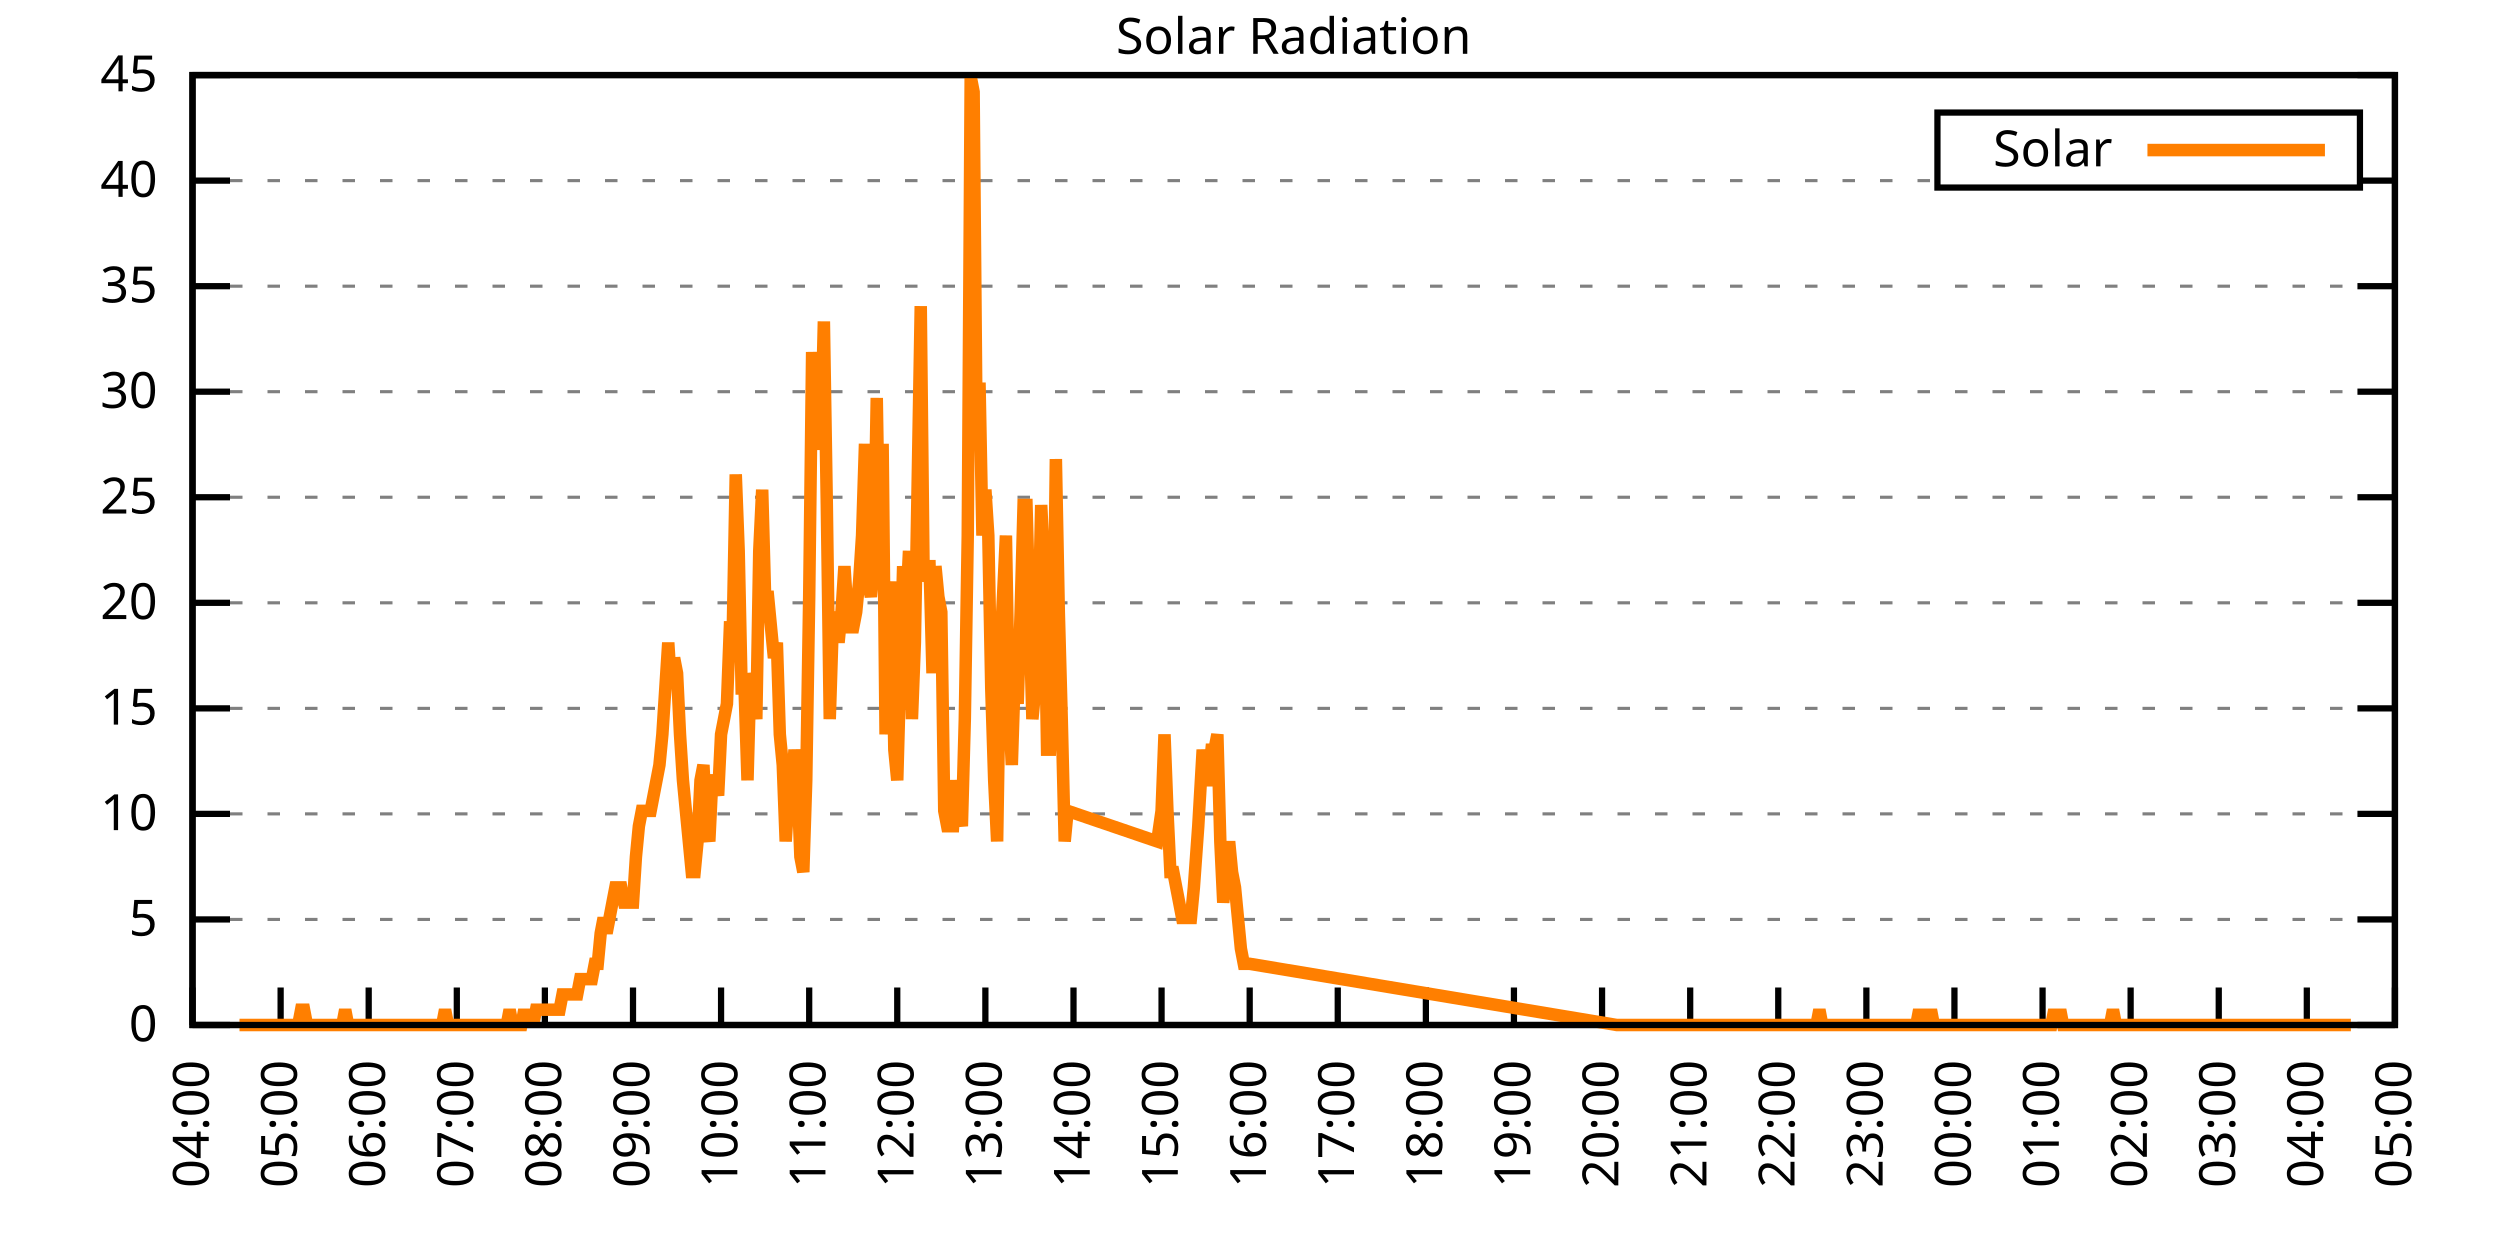
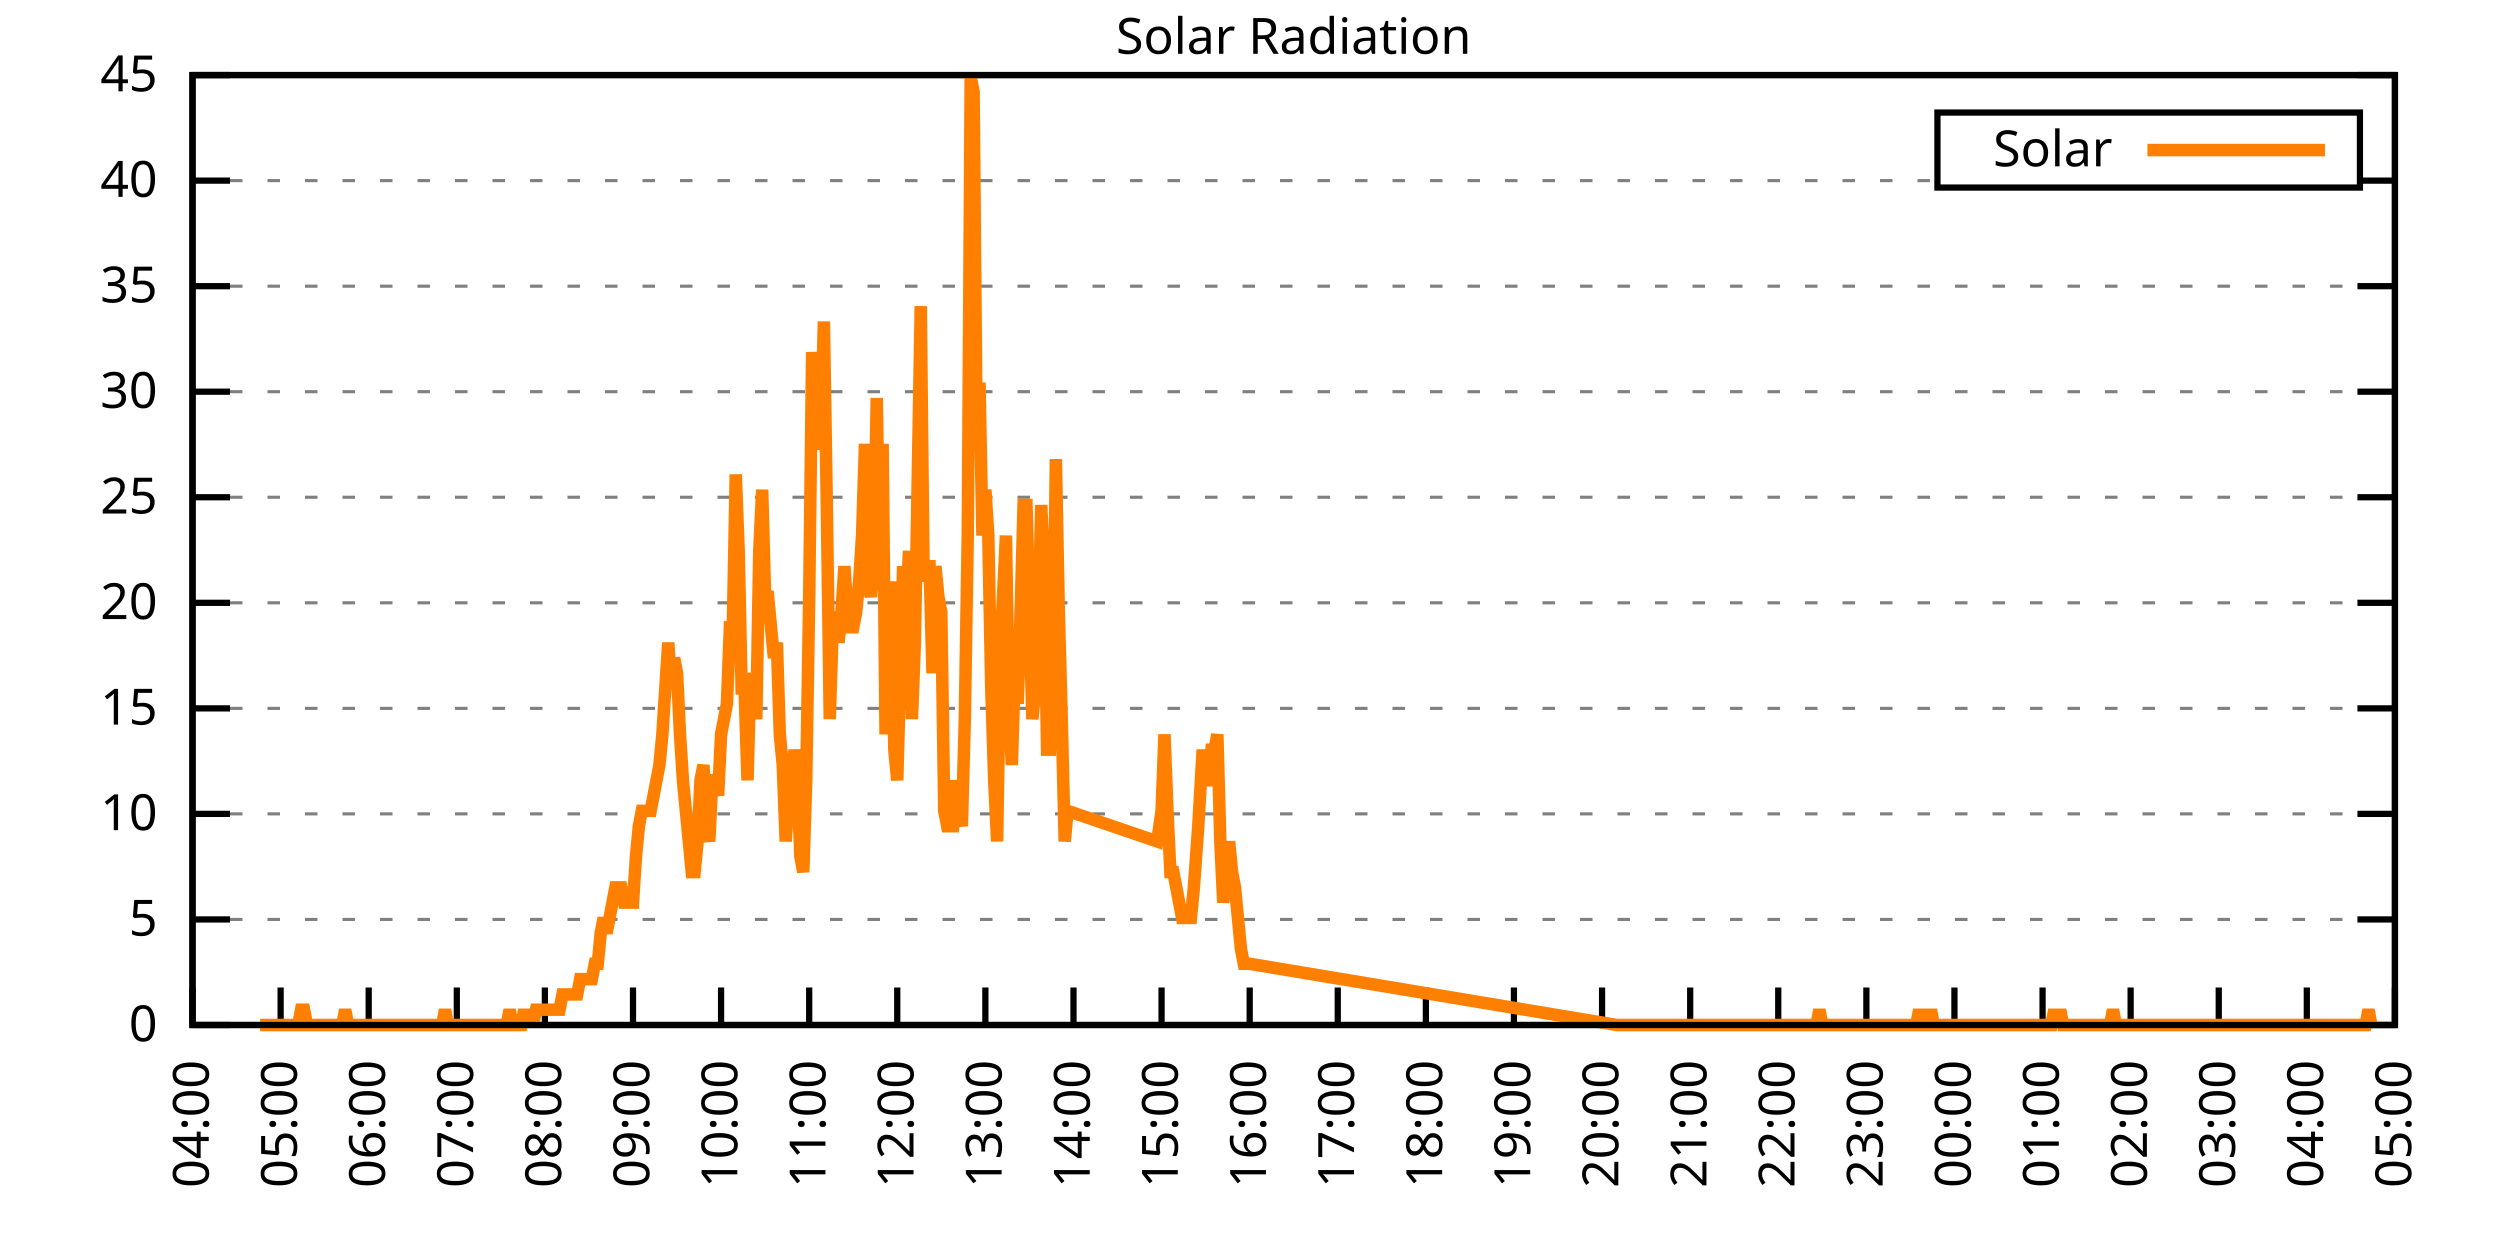
<svg xmlns="http://www.w3.org/2000/svg" xmlns:xlink="http://www.w3.org/1999/xlink" width="400" height="200" viewBox="0 0 400 200">
  <g id="gnuplot_canvas">
    <rect x="0" y="0" width="400" height="200" fill="none" />
    <defs>
      <circle id="gpDot" r="0.5" stroke-width="0.5" stroke="currentColor" />
      <path id="gpPt0" stroke-width="0.333" stroke="currentColor" d="M-1,0 h2 M0,-1 v2" />
      <path id="gpPt1" stroke-width="0.333" stroke="currentColor" d="M-1,-1 L1,1 M1,-1 L-1,1" />
      <path id="gpPt2" stroke-width="0.333" stroke="currentColor" d="M-1,0 L1,0 M0,-1 L0,1 M-1,-1 L1,1 M-1,1 L1,-1" />
      <rect id="gpPt3" stroke-width="0.333" stroke="currentColor" x="-1" y="-1" width="2" height="2" />
      <rect id="gpPt4" stroke-width="0.333" stroke="currentColor" fill="currentColor" x="-1" y="-1" width="2" height="2" />
      <circle id="gpPt5" stroke-width="0.333" stroke="currentColor" cx="0" cy="0" r="1" />
      <use xlink:href="#gpPt5" id="gpPt6" fill="currentColor" stroke="none" />
      <path id="gpPt7" stroke-width="0.333" stroke="currentColor" d="M0,-1.33 L-1.33,0.67 L1.33,0.67 z" />
      <use xlink:href="#gpPt7" id="gpPt8" fill="currentColor" stroke="none" />
      <use xlink:href="#gpPt7" id="gpPt9" stroke="currentColor" transform="rotate(180)" />
      <use xlink:href="#gpPt9" id="gpPt10" fill="currentColor" stroke="none" />
      <use xlink:href="#gpPt3" id="gpPt11" stroke="currentColor" transform="rotate(45)" />
      <use xlink:href="#gpPt11" id="gpPt12" fill="currentColor" stroke="none" />
      <path id="gpPt13" stroke-width="0.333" stroke="currentColor" d="M0,1.330 L1.265,0.411 L0.782,-1.067 L-0.782,-1.076 L-1.265,0.411 z" />
      <use xlink:href="#gpPt13" id="gpPt14" fill="currentColor" stroke="none" />
      <filter id="textbox" filterUnits="objectBoundingBox" x="0" y="0" height="1" width="1">
        <feFlood flood-color="white" flood-opacity="1" result="bgnd" />
        <feComposite in="SourceGraphic" in2="bgnd" operator="atop" />
      </filter>
      <filter id="greybox" filterUnits="objectBoundingBox" x="0" y="0" height="1" width="1">
        <feFlood flood-color="lightgrey" flood-opacity="1" result="grey" />
        <feComposite in="SourceGraphic" in2="grey" operator="atop" />
      </filter>
    </defs>
    <g fill="none" color="white" stroke="currentColor" stroke-width="1.00" stroke-linecap="butt" stroke-linejoin="miter">
</g>
    <g fill="none" color="black" stroke="currentColor" stroke-width="1.00" stroke-linecap="butt" stroke-linejoin="miter">
      <g stroke="none" shape-rendering="crispEdges">
        <polygon fill="rgb(255, 255, 255)" points="30.80,164.00 383.18,164.00 383.18,12.02 30.80,12.02 " />
      </g>
    </g>
    <g fill="none" color="black" stroke="currentColor" stroke-width="1.00" stroke-linecap="butt" stroke-linejoin="miter">
</g>
    <g fill="none" color="black" stroke="black" stroke-width="0.50" stroke-linecap="butt" stroke-linejoin="miter">
</g>
    <g fill="none" color="gray" stroke="currentColor" stroke-width="0.50" stroke-linecap="butt" stroke-linejoin="miter">
      <path stroke="gray" stroke-dasharray="2,4" class="gridline" d="M30.80,164.00 L383.19,164.00  " />
    </g>
    <g fill="none" color="gray" stroke="gray" stroke-width="1.00" stroke-linecap="butt" stroke-linejoin="miter">
</g>
    <g fill="none" color="black" stroke="currentColor" stroke-width="1.00" stroke-linecap="butt" stroke-linejoin="miter">
      <path stroke="black" d="M30.80,164.00 L36.80,164.00 M383.19,164.00 L377.19,164.00  " />
      <g transform="translate(25.20,166.60)" stroke="none" fill="black" font-family="Sans" font-size="8.00" text-anchor="end">
        <text>
          <tspan font-family="Sans"> 0</tspan>
        </text>
      </g>
    </g>
    <g fill="none" color="black" stroke="currentColor" stroke-width="1.00" stroke-linecap="butt" stroke-linejoin="miter">
</g>
    <g fill="none" color="black" stroke="black" stroke-width="0.50" stroke-linecap="butt" stroke-linejoin="miter">
</g>
    <g fill="none" color="gray" stroke="currentColor" stroke-width="0.50" stroke-linecap="butt" stroke-linejoin="miter">
      <path stroke="gray" stroke-dasharray="2,4" class="gridline" d="M30.80,147.11 L383.19,147.11  " />
    </g>
    <g fill="none" color="gray" stroke="gray" stroke-width="1.00" stroke-linecap="butt" stroke-linejoin="miter">
</g>
    <g fill="none" color="black" stroke="currentColor" stroke-width="1.00" stroke-linecap="butt" stroke-linejoin="miter">
      <path stroke="black" d="M30.80,147.11 L36.80,147.11 M383.19,147.11 L377.19,147.11  " />
      <g transform="translate(25.20,149.71)" stroke="none" fill="black" font-family="Sans" font-size="8.00" text-anchor="end">
        <text>
          <tspan font-family="Sans"> 5</tspan>
        </text>
      </g>
    </g>
    <g fill="none" color="black" stroke="currentColor" stroke-width="1.00" stroke-linecap="butt" stroke-linejoin="miter">
</g>
    <g fill="none" color="black" stroke="black" stroke-width="0.50" stroke-linecap="butt" stroke-linejoin="miter">
</g>
    <g fill="none" color="gray" stroke="currentColor" stroke-width="0.50" stroke-linecap="butt" stroke-linejoin="miter">
      <path stroke="gray" stroke-dasharray="2,4" class="gridline" d="M30.80,130.22 L383.19,130.22  " />
    </g>
    <g fill="none" color="gray" stroke="gray" stroke-width="1.00" stroke-linecap="butt" stroke-linejoin="miter">
</g>
    <g fill="none" color="black" stroke="currentColor" stroke-width="1.00" stroke-linecap="butt" stroke-linejoin="miter">
      <path stroke="black" d="M30.80,130.22 L36.80,130.22 M383.19,130.22 L377.19,130.22  " />
      <g transform="translate(25.20,132.82)" stroke="none" fill="black" font-family="Sans" font-size="8.00" text-anchor="end">
        <text>
          <tspan font-family="Sans"> 10</tspan>
        </text>
      </g>
    </g>
    <g fill="none" color="black" stroke="currentColor" stroke-width="1.00" stroke-linecap="butt" stroke-linejoin="miter">
</g>
    <g fill="none" color="black" stroke="black" stroke-width="0.50" stroke-linecap="butt" stroke-linejoin="miter">
</g>
    <g fill="none" color="gray" stroke="currentColor" stroke-width="0.50" stroke-linecap="butt" stroke-linejoin="miter">
      <path stroke="gray" stroke-dasharray="2,4" class="gridline" d="M30.80,113.34 L383.19,113.34  " />
    </g>
    <g fill="none" color="gray" stroke="gray" stroke-width="1.00" stroke-linecap="butt" stroke-linejoin="miter">
</g>
    <g fill="none" color="black" stroke="currentColor" stroke-width="1.00" stroke-linecap="butt" stroke-linejoin="miter">
      <path stroke="black" d="M30.80,113.34 L36.80,113.34 M383.19,113.34 L377.19,113.34  " />
      <g transform="translate(25.20,115.94)" stroke="none" fill="black" font-family="Sans" font-size="8.00" text-anchor="end">
        <text>
          <tspan font-family="Sans"> 15</tspan>
        </text>
      </g>
    </g>
    <g fill="none" color="black" stroke="currentColor" stroke-width="1.00" stroke-linecap="butt" stroke-linejoin="miter">
</g>
    <g fill="none" color="black" stroke="black" stroke-width="0.50" stroke-linecap="butt" stroke-linejoin="miter">
</g>
    <g fill="none" color="gray" stroke="currentColor" stroke-width="0.50" stroke-linecap="butt" stroke-linejoin="miter">
      <path stroke="gray" stroke-dasharray="2,4" class="gridline" d="M30.80,96.45 L383.19,96.45  " />
    </g>
    <g fill="none" color="gray" stroke="gray" stroke-width="1.00" stroke-linecap="butt" stroke-linejoin="miter">
</g>
    <g fill="none" color="black" stroke="currentColor" stroke-width="1.00" stroke-linecap="butt" stroke-linejoin="miter">
      <path stroke="black" d="M30.80,96.45 L36.80,96.45 M383.19,96.45 L377.19,96.45  " />
      <g transform="translate(25.20,99.05)" stroke="none" fill="black" font-family="Sans" font-size="8.00" text-anchor="end">
        <text>
          <tspan font-family="Sans"> 20</tspan>
        </text>
      </g>
    </g>
    <g fill="none" color="black" stroke="currentColor" stroke-width="1.00" stroke-linecap="butt" stroke-linejoin="miter">
</g>
    <g fill="none" color="black" stroke="black" stroke-width="0.50" stroke-linecap="butt" stroke-linejoin="miter">
</g>
    <g fill="none" color="gray" stroke="currentColor" stroke-width="0.50" stroke-linecap="butt" stroke-linejoin="miter">
      <path stroke="gray" stroke-dasharray="2,4" class="gridline" d="M30.80,79.56 L383.19,79.56  " />
    </g>
    <g fill="none" color="gray" stroke="gray" stroke-width="1.00" stroke-linecap="butt" stroke-linejoin="miter">
</g>
    <g fill="none" color="black" stroke="currentColor" stroke-width="1.00" stroke-linecap="butt" stroke-linejoin="miter">
      <path stroke="black" d="M30.80,79.56 L36.80,79.56 M383.19,79.56 L377.19,79.56  " />
      <g transform="translate(25.20,82.16)" stroke="none" fill="black" font-family="Sans" font-size="8.00" text-anchor="end">
        <text>
          <tspan font-family="Sans"> 25</tspan>
        </text>
      </g>
    </g>
    <g fill="none" color="black" stroke="currentColor" stroke-width="1.00" stroke-linecap="butt" stroke-linejoin="miter">
</g>
    <g fill="none" color="black" stroke="black" stroke-width="0.50" stroke-linecap="butt" stroke-linejoin="miter">
</g>
    <g fill="none" color="gray" stroke="currentColor" stroke-width="0.50" stroke-linecap="butt" stroke-linejoin="miter">
      <path stroke="gray" stroke-dasharray="2,4" class="gridline" d="M30.80,62.67 L383.19,62.67  " />
    </g>
    <g fill="none" color="gray" stroke="gray" stroke-width="1.00" stroke-linecap="butt" stroke-linejoin="miter">
</g>
    <g fill="none" color="black" stroke="currentColor" stroke-width="1.00" stroke-linecap="butt" stroke-linejoin="miter">
      <path stroke="black" d="M30.80,62.67 L36.80,62.67 M383.19,62.67 L377.19,62.67  " />
      <g transform="translate(25.20,65.27)" stroke="none" fill="black" font-family="Sans" font-size="8.00" text-anchor="end">
        <text>
          <tspan font-family="Sans"> 30</tspan>
        </text>
      </g>
    </g>
    <g fill="none" color="black" stroke="currentColor" stroke-width="1.00" stroke-linecap="butt" stroke-linejoin="miter">
</g>
    <g fill="none" color="black" stroke="black" stroke-width="0.50" stroke-linecap="butt" stroke-linejoin="miter">
</g>
    <g fill="none" color="gray" stroke="currentColor" stroke-width="0.50" stroke-linecap="butt" stroke-linejoin="miter">
      <path stroke="gray" stroke-dasharray="2,4" class="gridline" d="M30.80,45.79 L383.19,45.79  " />
    </g>
    <g fill="none" color="gray" stroke="gray" stroke-width="1.00" stroke-linecap="butt" stroke-linejoin="miter">
</g>
    <g fill="none" color="black" stroke="currentColor" stroke-width="1.00" stroke-linecap="butt" stroke-linejoin="miter">
      <path stroke="black" d="M30.80,45.79 L36.80,45.79 M383.19,45.79 L377.19,45.79  " />
      <g transform="translate(25.20,48.39)" stroke="none" fill="black" font-family="Sans" font-size="8.00" text-anchor="end">
        <text>
          <tspan font-family="Sans"> 35</tspan>
        </text>
      </g>
    </g>
    <g fill="none" color="black" stroke="currentColor" stroke-width="1.00" stroke-linecap="butt" stroke-linejoin="miter">
</g>
    <g fill="none" color="black" stroke="black" stroke-width="0.50" stroke-linecap="butt" stroke-linejoin="miter">
</g>
    <g fill="none" color="gray" stroke="currentColor" stroke-width="0.50" stroke-linecap="butt" stroke-linejoin="miter">
      <path stroke="gray" stroke-dasharray="2,4" class="gridline" d="M30.80,28.90 L309.99,28.90 M377.59,28.90 L383.19,28.90  " />
    </g>
    <g fill="none" color="gray" stroke="gray" stroke-width="1.00" stroke-linecap="butt" stroke-linejoin="miter">
</g>
    <g fill="none" color="black" stroke="currentColor" stroke-width="1.00" stroke-linecap="butt" stroke-linejoin="miter">
      <path stroke="black" d="M30.80,28.90 L36.80,28.90 M383.19,28.90 L377.19,28.90  " />
      <g transform="translate(25.20,31.50)" stroke="none" fill="black" font-family="Sans" font-size="8.00" text-anchor="end">
        <text>
          <tspan font-family="Sans"> 40</tspan>
        </text>
      </g>
    </g>
    <g fill="none" color="black" stroke="currentColor" stroke-width="1.00" stroke-linecap="butt" stroke-linejoin="miter">
</g>
    <g fill="none" color="black" stroke="black" stroke-width="0.50" stroke-linecap="butt" stroke-linejoin="miter">
</g>
    <g fill="none" color="gray" stroke="currentColor" stroke-width="0.50" stroke-linecap="butt" stroke-linejoin="miter">
      <path stroke="gray" stroke-dasharray="2,4" class="gridline" d="M30.80,12.01 L383.19,12.01  " />
    </g>
    <g fill="none" color="gray" stroke="gray" stroke-width="1.00" stroke-linecap="butt" stroke-linejoin="miter">
</g>
    <g fill="none" color="black" stroke="currentColor" stroke-width="1.00" stroke-linecap="butt" stroke-linejoin="miter">
      <path stroke="black" d="M30.80,12.01 L36.80,12.01 M383.19,12.01 L377.19,12.01  " />
      <g transform="translate(25.20,14.61)" stroke="none" fill="black" font-family="Sans" font-size="8.00" text-anchor="end">
        <text>
          <tspan font-family="Sans"> 45</tspan>
        </text>
      </g>
    </g>
    <g fill="none" color="black" stroke="currentColor" stroke-width="1.00" stroke-linecap="butt" stroke-linejoin="miter">
      <path stroke="black" d="M30.80,164.00 L30.80,158.00  " />
      <g transform="translate(33.40,169.60) rotate(270.00)" stroke="none" fill="black" font-family="Sans" font-size="8.00" text-anchor="end">
        <text>
          <tspan font-family="Sans">04:00</tspan>
        </text>
      </g>
    </g>
    <g fill="none" color="black" stroke="currentColor" stroke-width="1.00" stroke-linecap="butt" stroke-linejoin="miter">
      <path stroke="black" d="M44.90,164.00 L44.90,158.00  " />
      <g transform="translate(47.50,169.60) rotate(270.00)" stroke="none" fill="black" font-family="Sans" font-size="8.00" text-anchor="end">
        <text>
          <tspan font-family="Sans">05:00</tspan>
        </text>
      </g>
    </g>
    <g fill="none" color="black" stroke="currentColor" stroke-width="1.00" stroke-linecap="butt" stroke-linejoin="miter">
      <path stroke="black" d="M58.99,164.00 L58.99,158.00  " />
      <g transform="translate(61.59,169.60) rotate(270.00)" stroke="none" fill="black" font-family="Sans" font-size="8.00" text-anchor="end">
        <text>
          <tspan font-family="Sans">06:00</tspan>
        </text>
      </g>
    </g>
    <g fill="none" color="black" stroke="currentColor" stroke-width="1.00" stroke-linecap="butt" stroke-linejoin="miter">
      <path stroke="black" d="M73.09,164.00 L73.09,158.00  " />
      <g transform="translate(75.69,169.60) rotate(270.00)" stroke="none" fill="black" font-family="Sans" font-size="8.00" text-anchor="end">
        <text>
          <tspan font-family="Sans">07:00</tspan>
        </text>
      </g>
    </g>
    <g fill="none" color="black" stroke="currentColor" stroke-width="1.00" stroke-linecap="butt" stroke-linejoin="miter">
      <path stroke="black" d="M87.18,164.00 L87.18,158.00  " />
      <g transform="translate(89.78,169.60) rotate(270.00)" stroke="none" fill="black" font-family="Sans" font-size="8.00" text-anchor="end">
        <text>
          <tspan font-family="Sans">08:00</tspan>
        </text>
      </g>
    </g>
    <g fill="none" color="black" stroke="currentColor" stroke-width="1.00" stroke-linecap="butt" stroke-linejoin="miter">
      <path stroke="black" d="M101.28,164.00 L101.28,158.00  " />
      <g transform="translate(103.88,169.60) rotate(270.00)" stroke="none" fill="black" font-family="Sans" font-size="8.00" text-anchor="end">
        <text>
          <tspan font-family="Sans">09:00</tspan>
        </text>
      </g>
    </g>
    <g fill="none" color="black" stroke="currentColor" stroke-width="1.00" stroke-linecap="butt" stroke-linejoin="miter">
      <path stroke="black" d="M115.37,164.00 L115.37,158.00  " />
      <g transform="translate(117.97,169.60) rotate(270.00)" stroke="none" fill="black" font-family="Sans" font-size="8.00" text-anchor="end">
        <text>
          <tspan font-family="Sans">10:00</tspan>
        </text>
      </g>
    </g>
    <g fill="none" color="black" stroke="currentColor" stroke-width="1.00" stroke-linecap="butt" stroke-linejoin="miter">
      <path stroke="black" d="M129.47,164.00 L129.47,158.00  " />
      <g transform="translate(132.07,169.60) rotate(270.00)" stroke="none" fill="black" font-family="Sans" font-size="8.00" text-anchor="end">
        <text>
          <tspan font-family="Sans">11:00</tspan>
        </text>
      </g>
    </g>
    <g fill="none" color="black" stroke="currentColor" stroke-width="1.00" stroke-linecap="butt" stroke-linejoin="miter">
      <path stroke="black" d="M143.56,164.00 L143.56,158.00  " />
      <g transform="translate(146.16,169.60) rotate(270.00)" stroke="none" fill="black" font-family="Sans" font-size="8.00" text-anchor="end">
        <text>
          <tspan font-family="Sans">12:00</tspan>
        </text>
      </g>
    </g>
    <g fill="none" color="black" stroke="currentColor" stroke-width="1.00" stroke-linecap="butt" stroke-linejoin="miter">
      <path stroke="black" d="M157.66,164.00 L157.66,158.00  " />
      <g transform="translate(160.26,169.60) rotate(270.00)" stroke="none" fill="black" font-family="Sans" font-size="8.00" text-anchor="end">
        <text>
          <tspan font-family="Sans">13:00</tspan>
        </text>
      </g>
    </g>
    <g fill="none" color="black" stroke="currentColor" stroke-width="1.00" stroke-linecap="butt" stroke-linejoin="miter">
      <path stroke="black" d="M171.76,164.00 L171.76,158.00  " />
      <g transform="translate(174.36,169.60) rotate(270.00)" stroke="none" fill="black" font-family="Sans" font-size="8.00" text-anchor="end">
        <text>
          <tspan font-family="Sans">14:00</tspan>
        </text>
      </g>
    </g>
    <g fill="none" color="black" stroke="currentColor" stroke-width="1.00" stroke-linecap="butt" stroke-linejoin="miter">
      <path stroke="black" d="M185.85,164.00 L185.85,158.00  " />
      <g transform="translate(188.45,169.60) rotate(270.00)" stroke="none" fill="black" font-family="Sans" font-size="8.00" text-anchor="end">
        <text>
          <tspan font-family="Sans">15:00</tspan>
        </text>
      </g>
    </g>
    <g fill="none" color="black" stroke="currentColor" stroke-width="1.00" stroke-linecap="butt" stroke-linejoin="miter">
      <path stroke="black" d="M199.95,164.00 L199.95,158.00  " />
      <g transform="translate(202.55,169.60) rotate(270.00)" stroke="none" fill="black" font-family="Sans" font-size="8.00" text-anchor="end">
        <text>
          <tspan font-family="Sans">16:00</tspan>
        </text>
      </g>
    </g>
    <g fill="none" color="black" stroke="currentColor" stroke-width="1.00" stroke-linecap="butt" stroke-linejoin="miter">
      <path stroke="black" d="M214.04,164.00 L214.04,158.00  " />
      <g transform="translate(216.64,169.60) rotate(270.00)" stroke="none" fill="black" font-family="Sans" font-size="8.00" text-anchor="end">
        <text>
          <tspan font-family="Sans">17:00</tspan>
        </text>
      </g>
    </g>
    <g fill="none" color="black" stroke="currentColor" stroke-width="1.00" stroke-linecap="butt" stroke-linejoin="miter">
      <path stroke="black" d="M228.14,164.00 L228.14,158.00  " />
      <g transform="translate(230.74,169.60) rotate(270.00)" stroke="none" fill="black" font-family="Sans" font-size="8.00" text-anchor="end">
        <text>
          <tspan font-family="Sans">18:00</tspan>
        </text>
      </g>
    </g>
    <g fill="none" color="black" stroke="currentColor" stroke-width="1.00" stroke-linecap="butt" stroke-linejoin="miter">
      <path stroke="black" d="M242.23,164.00 L242.23,158.00  " />
      <g transform="translate(244.83,169.60) rotate(270.00)" stroke="none" fill="black" font-family="Sans" font-size="8.00" text-anchor="end">
        <text>
          <tspan font-family="Sans">19:00</tspan>
        </text>
      </g>
    </g>
    <g fill="none" color="black" stroke="currentColor" stroke-width="1.00" stroke-linecap="butt" stroke-linejoin="miter">
      <path stroke="black" d="M256.33,164.00 L256.33,158.00  " />
      <g transform="translate(258.93,169.60) rotate(270.00)" stroke="none" fill="black" font-family="Sans" font-size="8.00" text-anchor="end">
        <text>
          <tspan font-family="Sans">20:00</tspan>
        </text>
      </g>
    </g>
    <g fill="none" color="black" stroke="currentColor" stroke-width="1.00" stroke-linecap="butt" stroke-linejoin="miter">
      <path stroke="black" d="M270.43,164.00 L270.43,158.00  " />
      <g transform="translate(273.03,169.60) rotate(270.00)" stroke="none" fill="black" font-family="Sans" font-size="8.00" text-anchor="end">
        <text>
          <tspan font-family="Sans">21:00</tspan>
        </text>
      </g>
    </g>
    <g fill="none" color="black" stroke="currentColor" stroke-width="1.00" stroke-linecap="butt" stroke-linejoin="miter">
      <path stroke="black" d="M284.52,164.00 L284.52,158.00  " />
      <g transform="translate(287.12,169.60) rotate(270.00)" stroke="none" fill="black" font-family="Sans" font-size="8.00" text-anchor="end">
        <text>
          <tspan font-family="Sans">22:00</tspan>
        </text>
      </g>
    </g>
    <g fill="none" color="black" stroke="currentColor" stroke-width="1.00" stroke-linecap="butt" stroke-linejoin="miter">
      <path stroke="black" d="M298.62,164.00 L298.62,158.00  " />
      <g transform="translate(301.22,169.60) rotate(270.00)" stroke="none" fill="black" font-family="Sans" font-size="8.00" text-anchor="end">
        <text>
          <tspan font-family="Sans">23:00</tspan>
        </text>
      </g>
    </g>
    <g fill="none" color="black" stroke="currentColor" stroke-width="1.00" stroke-linecap="butt" stroke-linejoin="miter">
      <path stroke="black" d="M312.71,164.00 L312.71,158.00  " />
      <g transform="translate(315.31,169.60) rotate(270.00)" stroke="none" fill="black" font-family="Sans" font-size="8.00" text-anchor="end">
        <text>
          <tspan font-family="Sans">00:00</tspan>
        </text>
      </g>
    </g>
    <g fill="none" color="black" stroke="currentColor" stroke-width="1.00" stroke-linecap="butt" stroke-linejoin="miter">
      <path stroke="black" d="M326.81,164.00 L326.81,158.00  " />
      <g transform="translate(329.41,169.60) rotate(270.00)" stroke="none" fill="black" font-family="Sans" font-size="8.00" text-anchor="end">
        <text>
          <tspan font-family="Sans">01:00</tspan>
        </text>
      </g>
    </g>
    <g fill="none" color="black" stroke="currentColor" stroke-width="1.00" stroke-linecap="butt" stroke-linejoin="miter">
      <path stroke="black" d="M340.90,164.00 L340.90,158.00  " />
      <g transform="translate(343.50,169.60) rotate(270.00)" stroke="none" fill="black" font-family="Sans" font-size="8.00" text-anchor="end">
        <text>
          <tspan font-family="Sans">02:00</tspan>
        </text>
      </g>
    </g>
    <g fill="none" color="black" stroke="currentColor" stroke-width="1.00" stroke-linecap="butt" stroke-linejoin="miter">
      <path stroke="black" d="M355.00,164.00 L355.00,158.00  " />
      <g transform="translate(357.60,169.60) rotate(270.00)" stroke="none" fill="black" font-family="Sans" font-size="8.00" text-anchor="end">
        <text>
          <tspan font-family="Sans">03:00</tspan>
        </text>
      </g>
    </g>
    <g fill="none" color="black" stroke="currentColor" stroke-width="1.00" stroke-linecap="butt" stroke-linejoin="miter">
      <path stroke="black" d="M369.09,164.00 L369.09,158.00  " />
      <g transform="translate(371.69,169.60) rotate(270.00)" stroke="none" fill="black" font-family="Sans" font-size="8.00" text-anchor="end">
        <text>
          <tspan font-family="Sans">04:00</tspan>
        </text>
      </g>
    </g>
    <g fill="none" color="black" stroke="currentColor" stroke-width="1.00" stroke-linecap="butt" stroke-linejoin="miter">
      <path stroke="black" d="M383.19,164.00 L383.19,158.00  " />
      <g transform="translate(385.79,169.60) rotate(270.00)" stroke="none" fill="black" font-family="Sans" font-size="8.00" text-anchor="end">
        <text>
          <tspan font-family="Sans">05:00</tspan>
        </text>
      </g>
    </g>
    <g fill="none" color="black" stroke="currentColor" stroke-width="1.00" stroke-linecap="butt" stroke-linejoin="miter">
</g>
    <g fill="none" color="black" stroke="currentColor" stroke-width="1.00" stroke-linecap="butt" stroke-linejoin="miter">
      <path stroke="black" d="M30.80,12.01 L30.80,164.00 L383.19,164.00 L383.19,12.01 L30.80,12.01 Z  " />
    </g>
    <g fill="none" color="black" stroke="currentColor" stroke-width="1.00" stroke-linecap="butt" stroke-linejoin="miter">
</g>
    <g fill="none" color="black" stroke="currentColor" stroke-width="1.00" stroke-linecap="butt" stroke-linejoin="miter">
      <path stroke="black" d="M309.99,30.01 L309.99,18.01 L377.59,18.01 L377.59,30.01 L309.99,30.01 Z  " />
    </g>
    <g id="Solar_Radiation_plot_1">
      <g fill="none" color="white" stroke="black" stroke-width="2.00" stroke-linecap="butt" stroke-linejoin="miter">
</g>
      <g fill="none" color="black" stroke="currentColor" stroke-width="2.00" stroke-linecap="butt" stroke-linejoin="miter">
        <g transform="translate(337.99,26.61)" stroke="none" fill="black" font-family="Sans" font-size="8.00" text-anchor="end">
          <text>
            <tspan font-family="Sans">Solar</tspan>
          </text>
        </g>
      </g>
      <g fill="none" color="black" stroke="currentColor" stroke-width="2.00" stroke-linecap="butt" stroke-linejoin="miter">
-         <path stroke="rgb(255, 127,   0)" d="M343.59,24.01 L371.99,24.01 M38.32,164.00 L38.79,164.00 L39.26,164.00 L39.73,164.00 L40.20,164.00 L40.67,164.00   L41.14,164.00 L41.61,164.00 L42.08,164.00 L42.55,164.00 L43.02,164.00 L43.49,164.00 L43.96,164.00 L44.43,164.00   L44.90,164.00 L45.37,164.00 L45.84,164.00 L46.31,164.00 L46.78,164.00 L47.24,164.00 L47.71,164.00 L48.18,161.55   L48.65,161.55 L49.12,164.00 L49.59,164.00 L50.06,164.00 L50.53,164.00 L51.00,164.00 L51.47,164.00 L51.94,164.00   L52.41,164.00 L52.88,164.00 L53.35,164.00 L53.82,164.00 L54.29,164.00 L54.76,164.00 L55.23,161.55 L55.70,164.00   L56.17,164.00 L56.64,164.00 L57.11,164.00 L57.58,164.00 L58.05,164.00 L58.52,164.00 L58.99,164.00 L59.46,164.00   L59.93,164.00 L60.40,164.00 L60.87,164.00 L61.34,164.00 L61.81,164.00 L62.28,164.00 L62.75,164.00 L63.22,164.00   L63.69,164.00 L64.16,164.00 L64.63,164.00 L65.10,164.00 L65.57,164.00 L66.04,164.00 L66.51,164.00 L66.98,164.00   L67.45,164.00 L67.92,164.00 L68.39,164.00 L68.86,164.00 L69.33,164.00 L69.80,164.00 L70.27,164.00 L70.74,164.00   L71.21,161.55 L71.68,164.00 L72.15,164.00 L72.62,164.00 L73.09,164.00 L73.56,164.00 L74.03,164.00 L74.50,164.00   L74.97,164.00 L75.44,164.00 L75.91,164.00 L76.38,164.00 L76.85,164.00 L77.32,164.00 L77.79,164.00 L78.26,164.00   L78.73,164.00 L79.19,164.00 L79.66,164.00 L80.13,164.00 L80.60,164.00 L81.07,164.00 L81.54,161.55 L82.01,164.00   L82.48,164.00 L82.95,164.00 L83.42,164.00 L83.89,161.55 L84.36,164.00 L84.83,161.55 L85.30,164.00 L85.77,161.55   L86.24,161.55 L86.71,161.55 L87.18,161.55 L87.65,161.55 L88.12,161.55 L88.59,161.55 L89.06,161.55 L89.53,161.55   L90.00,159.11 L90.47,159.11 L90.94,159.11 L91.41,159.11 L91.88,159.11 L92.35,159.11 L92.82,156.66 L93.29,156.66   L93.76,156.66 L94.23,156.66 L94.70,156.66 L95.17,154.21 L95.64,154.21 L96.11,149.32 L96.58,146.87 L97.05,149.32   L97.52,146.87 L97.99,144.42 L98.46,141.98 L98.93,141.98 L99.40,141.98 L99.87,144.42 L100.34,144.42 L100.81,144.42   L101.28,144.42 L101.75,137.08 L102.22,132.19 L102.69,129.74 L103.16,129.74 L103.63,129.74 L104.10,129.74 L104.57,127.29   L105.04,124.85 L105.51,122.40 L105.98,117.50 L106.45,110.16 L106.92,102.82 L107.39,110.16 L107.86,105.27 L108.33,107.72   L108.80,117.50 L109.27,124.85 L109.74,129.74 L110.21,134.63 L110.68,139.53 L111.14,139.53 L111.61,134.63 L112.08,124.85   L112.55,122.40 L113.02,132.19 L113.49,134.63 L113.96,124.85 L114.43,124.85 L114.90,127.29 L115.37,117.50 L115.84,115.06   L116.31,112.61 L116.78,100.37 L117.25,100.37 L117.72,75.90 L118.19,88.14 L118.66,110.16 L119.13,110.16 L119.60,124.85   L120.07,107.72 L120.54,110.16 L121.01,115.06 L121.48,88.14 L121.95,78.35 L122.42,95.48 L122.89,95.48 L123.36,100.37   L123.83,105.27 L124.30,102.82 L124.77,117.50 L125.24,122.40 L125.71,134.63 L126.18,127.29 L126.65,127.29 L127.12,119.95   L127.59,124.85 L128.06,137.08 L128.53,139.53 L129.00,124.85 L129.47,95.48 L129.94,56.32 L130.41,68.56 L130.88,71.01   L131.35,71.01 L131.82,51.43 L132.29,80.80 L132.76,115.06 L133.23,100.37 L133.70,97.93 L134.17,102.82 L134.64,97.93   L135.11,90.59 L135.58,97.93 L136.05,100.37 L136.52,100.37 L136.99,97.93 L137.46,93.03 L137.93,85.69 L138.40,71.01   L138.87,93.03 L139.34,95.48 L139.81,90.59 L140.28,63.67 L140.75,93.03 L141.22,71.01 L141.69,117.50 L142.16,102.82   L142.63,93.03 L143.09,119.95 L143.56,124.85 L144.03,107.72 L144.50,90.59 L144.97,97.93 L145.44,88.14 L145.91,115.06   L146.38,102.82 L146.85,75.90 L147.32,48.98 L147.79,93.03 L148.26,90.59 L148.73,90.59 L149.20,107.72 L149.67,90.59   L150.14,95.48 L150.61,97.93 L151.08,129.74 L151.55,132.19 L152.02,132.19 L152.49,132.19 L152.96,124.85 L153.43,129.74   L153.90,132.19 L154.37,115.06 L154.84,85.69 L155.31,12.28 L155.78,14.72 L156.25,68.56 L156.72,61.22 L157.19,85.69   L157.66,78.35 L158.13,85.69 L158.60,110.16 L159.07,124.85 L159.54,134.63 L160.01,105.27 L160.48,95.48 L160.95,85.69   L161.42,112.61 L161.89,122.40 L162.36,107.72 L162.83,112.61 L163.30,97.93 L163.77,80.80 L164.24,80.80 L164.71,97.93   L165.18,115.06 L165.65,110.16 L166.12,102.82 L166.59,80.80 L167.06,90.59 L167.53,119.95 L168.00,119.95 L168.47,110.16   L168.94,73.45 L169.41,97.93 L169.88,115.06 L170.35,134.63 L170.82,129.74 L185.15,134.63 L185.85,129.74 L186.32,117.50   L186.79,129.74 L187.26,139.53 L187.73,139.53 L188.20,141.98 L188.67,144.42 L189.14,146.87 L189.61,146.87 L190.08,146.87   L190.55,146.87 L191.02,141.98 L191.72,132.19 L192.43,119.95 L192.90,124.85 L193.37,124.85 L193.84,119.95 L194.31,119.95   L194.78,117.50 L195.25,134.63 L195.72,144.42 L196.19,139.53 L196.66,134.63 L197.13,139.53 L197.60,141.98 L198.07,146.87   L198.54,151.76 L199.01,154.21 L199.48,154.21 L199.95,154.21 L258.68,164.00 L259.62,164.00 L260.09,164.00 L260.56,164.00   L261.03,164.00 L261.50,164.00 L261.97,164.00 L262.44,164.00 L262.91,164.00 L263.38,164.00 L263.85,164.00 L289.69,164.00   L290.63,164.00 L291.10,161.55 L291.57,164.00 L292.04,164.00 L292.51,164.00 L292.98,164.00 L293.45,164.00 L293.92,164.00   L294.39,164.00 L294.86,164.00 L295.33,164.00 L295.80,164.00 L296.27,164.00 L296.74,164.00 L297.21,164.00 L297.68,164.00   L298.15,164.00 L298.62,164.00 L299.09,164.00 L299.56,164.00 L300.03,164.00 L300.50,164.00 L300.97,164.00 L301.44,164.00   L301.91,164.00 L302.38,164.00 L302.85,164.00 L303.31,164.00 L303.78,164.00 L304.25,164.00 L304.72,164.00 L305.19,164.00   L305.66,164.00 L306.13,164.00 L306.60,164.00 L307.07,161.55 L307.54,164.00 L308.01,164.00 L308.48,164.00 L308.95,161.55   L309.42,164.00 L309.89,164.00 L310.36,164.00 L310.83,164.00 L311.30,164.00 L311.77,164.00 L312.24,164.00 L312.71,164.00   L313.18,164.00 L313.65,164.00 L314.12,164.00 L314.59,164.00 L315.06,164.00 L315.53,164.00 L316.00,164.00 L316.47,164.00   L316.94,164.00 L317.41,164.00 L317.88,164.00 L318.35,164.00 L318.82,164.00 L319.29,164.00 L319.76,164.00 L320.23,164.00   L320.70,164.00 L321.17,164.00 L321.64,164.00 L322.11,164.00 L322.58,164.00 L323.05,164.00 L323.52,164.00 L323.99,164.00   L324.46,164.00 L324.93,164.00 L325.40,164.00 L325.87,164.00 L326.34,164.00 L326.81,164.00 L327.28,164.00 L327.75,164.00   L328.22,164.00 L328.69,161.55 L329.16,164.00 L329.63,161.55 L330.10,164.00 L330.57,164.00 L331.04,164.00 L331.51,164.00   L331.98,164.00 L332.45,164.00 L332.92,164.00 L333.39,164.00 L333.86,164.00 L334.33,164.00 L334.80,164.00 L335.26,164.00   L335.73,164.00 L336.20,164.00 L336.67,164.00 L337.14,164.00 L337.61,164.00 L338.08,161.55 L338.55,164.00 L339.02,164.00   L339.49,164.00 L339.96,164.00 L340.43,164.00 L340.90,164.00 L341.37,164.00 L341.84,164.00 L342.31,164.00 L342.78,164.00   L343.25,164.00 L343.72,164.00 L344.19,164.00 L344.66,164.00 L345.13,164.00 L345.60,164.00 L346.07,164.00 L346.54,164.00   L347.01,164.00 L347.48,164.00 L347.95,164.00 L348.42,164.00 L348.89,164.00 L349.36,164.00 L349.83,164.00 L350.30,164.00   L350.77,164.00 L351.24,164.00 L351.71,164.00 L352.18,164.00 L352.65,164.00 L353.12,164.00 L353.59,164.00 L354.06,164.00   L354.53,164.00 L355.00,164.00 L355.47,164.00 L355.94,164.00 L356.41,164.00 L356.88,164.00 L357.35,164.00 L357.82,164.00   L358.29,164.00 L358.76,164.00 L359.23,164.00 L359.70,164.00 L360.17,164.00 L360.64,164.00 L361.11,164.00 L361.58,164.00   L362.05,164.00 L362.52,164.00 L362.99,164.00 L363.46,164.00 L363.93,164.00 L364.40,164.00 L364.87,164.00 L365.34,164.00   L365.81,164.00 L366.28,164.00 L366.75,164.00 L367.21,164.00 L367.68,164.00 L368.15,164.00 L368.62,164.00 L369.09,164.00   L369.56,164.00 L370.03,164.00 L370.50,164.00 L370.97,164.00 L371.44,164.00 L371.91,164.00 L372.38,164.00 L372.85,164.00   L373.32,164.00 L373.79,164.00 L374.26,164.00 L374.73,164.00 L375.20,164.00 L375.67,164.00 L376.14,164.00  " />
+         <path stroke="rgb(255, 127,   0)" d="M343.59,24.01 L371.99,24.01 M41.61,164.00 L42.08,164.00 L42.55,164.00 L43.02,164.00 L43.49,164.00 L43.96,164.00   L44.43,164.00 L44.90,164.00 L45.37,164.00 L45.84,164.00 L46.31,164.00 L46.78,164.00 L47.24,164.00 L47.71,164.00   L48.18,161.55 L48.65,161.55 L49.12,164.00 L49.59,164.00 L50.06,164.00 L50.53,164.00 L51.00,164.00 L51.47,164.00   L51.94,164.00 L52.41,164.00 L52.88,164.00 L53.35,164.00 L53.82,164.00 L54.29,164.00 L54.76,164.00 L55.23,161.55   L55.70,164.00 L56.17,164.00 L56.64,164.00 L57.11,164.00 L57.58,164.00 L58.05,164.00 L58.52,164.00 L58.99,164.00   L59.46,164.00 L59.93,164.00 L60.40,164.00 L60.87,164.00 L61.34,164.00 L61.81,164.00 L62.28,164.00 L62.75,164.00   L63.22,164.00 L63.69,164.00 L64.16,164.00 L64.63,164.00 L65.10,164.00 L65.57,164.00 L66.04,164.00 L66.51,164.00   L66.98,164.00 L67.45,164.00 L67.92,164.00 L68.39,164.00 L68.86,164.00 L69.33,164.00 L69.80,164.00 L70.27,164.00   L70.74,164.00 L71.21,161.55 L71.68,164.00 L72.15,164.00 L72.62,164.00 L73.09,164.00 L73.56,164.00 L74.03,164.00   L74.50,164.00 L74.97,164.00 L75.44,164.00 L75.91,164.00 L76.38,164.00 L76.85,164.00 L77.32,164.00 L77.79,164.00   L78.26,164.00 L78.73,164.00 L79.19,164.00 L79.66,164.00 L80.13,164.00 L80.60,164.00 L81.07,164.00 L81.54,161.55   L82.01,164.00 L82.48,164.00 L82.95,164.00 L83.42,164.00 L83.89,161.55 L84.36,164.00 L84.83,161.55 L85.30,164.00   L85.77,161.55 L86.24,161.55 L86.71,161.55 L87.18,161.55 L87.65,161.55 L88.12,161.55 L88.59,161.55 L89.06,161.55   L89.53,161.55 L90.00,159.11 L90.47,159.11 L90.94,159.11 L91.41,159.11 L91.88,159.11 L92.35,159.11 L92.82,156.66   L93.29,156.66 L93.76,156.66 L94.23,156.66 L94.70,156.66 L95.17,154.21 L95.64,154.21 L96.11,149.32 L96.58,146.87   L97.05,149.32 L97.52,146.87 L97.99,144.42 L98.46,141.98 L98.93,141.98 L99.40,141.98 L99.87,144.42 L100.34,144.42   L100.81,144.42 L101.28,144.42 L101.75,137.08 L102.22,132.19 L102.69,129.74 L103.16,129.74 L103.63,129.74 L104.10,129.74   L104.57,127.29 L105.04,124.85 L105.51,122.40 L105.98,117.50 L106.45,110.16 L106.92,102.82 L107.39,110.16 L107.86,105.27   L108.33,107.72 L108.80,117.50 L109.27,124.85 L109.74,129.74 L110.21,134.63 L110.68,139.53 L111.14,139.53 L111.61,134.63   L112.08,124.85 L112.55,122.40 L113.02,132.19 L113.49,134.63 L113.96,124.85 L114.43,124.85 L114.90,127.29 L115.37,117.50   L115.84,115.06 L116.31,112.61 L116.78,100.37 L117.25,100.37 L117.72,75.90 L118.19,88.14 L118.66,110.16 L119.13,110.16   L119.60,124.85 L120.07,107.72 L120.54,110.16 L121.01,115.06 L121.48,88.14 L121.95,78.35 L122.42,95.48 L122.89,95.48   L123.36,100.37 L123.83,105.27 L124.30,102.82 L124.77,117.50 L125.24,122.40 L125.71,134.63 L126.18,127.29 L126.65,127.29   L127.12,119.95 L127.59,124.85 L128.06,137.08 L128.53,139.53 L129.00,124.85 L129.47,95.48 L129.94,56.32 L130.41,68.56   L130.88,71.01 L131.35,71.01 L131.82,51.43 L132.29,80.80 L132.76,115.06 L133.23,100.37 L133.70,97.93 L134.17,102.82   L134.64,97.93 L135.11,90.59 L135.58,97.93 L136.05,100.37 L136.52,100.37 L136.99,97.93 L137.46,93.03 L137.93,85.69   L138.40,71.01 L138.87,93.03 L139.34,95.48 L139.81,90.59 L140.28,63.67 L140.75,93.03 L141.22,71.01 L141.69,117.50   L142.16,102.82 L142.63,93.03 L143.09,119.95 L143.56,124.85 L144.03,107.72 L144.50,90.59 L144.97,97.93 L145.44,88.14   L145.91,115.06 L146.38,102.82 L146.85,75.90 L147.32,48.98 L147.79,93.03 L148.26,90.59 L148.73,90.59 L149.20,107.72   L149.67,90.59 L150.14,95.48 L150.61,97.93 L151.08,129.74 L151.55,132.19 L152.02,132.19 L152.49,132.19 L152.96,124.85   L153.43,129.74 L153.90,132.19 L154.37,115.06 L154.84,85.69 L155.31,12.28 L155.78,14.72 L156.25,68.56 L156.72,61.22   L157.19,85.69 L157.66,78.35 L158.13,85.69 L158.60,110.16 L159.07,124.85 L159.54,134.63 L160.01,105.27 L160.48,95.48   L160.95,85.69 L161.42,112.61 L161.89,122.40 L162.36,107.72 L162.83,112.61 L163.30,97.93 L163.77,80.80 L164.24,80.80   L164.71,97.93 L165.18,115.06 L165.65,110.16 L166.12,102.82 L166.59,80.80 L167.06,90.59 L167.53,119.95 L168.00,119.95   L168.47,110.16 L168.94,73.45 L169.41,97.93 L169.88,115.06 L170.35,134.63 L170.82,129.74 L185.15,134.63 L185.85,129.74   L186.32,117.50 L186.79,129.74 L187.26,139.53 L187.73,139.53 L188.20,141.98 L188.67,144.42 L189.14,146.87 L189.61,146.87   L190.08,146.87 L190.55,146.87 L191.02,141.98 L191.72,132.19 L192.43,119.95 L192.90,124.85 L193.37,124.85 L193.84,119.95   L194.31,119.95 L194.78,117.50 L195.25,134.63 L195.72,144.42 L196.19,139.53 L196.66,134.63 L197.13,139.53 L197.60,141.98   L198.07,146.87 L198.54,151.76 L199.01,154.21 L199.48,154.21 L199.95,154.21 L258.68,164.00 L259.62,164.00 L260.09,164.00   L260.56,164.00 L261.03,164.00 L261.50,164.00 L261.97,164.00 L262.44,164.00 L262.91,164.00 L263.38,164.00 L263.85,164.00   L289.69,164.00 L290.63,164.00 L291.10,161.55 L291.57,164.00 L292.04,164.00 L292.51,164.00 L292.98,164.00 L293.45,164.00   L293.92,164.00 L294.39,164.00 L294.86,164.00 L295.33,164.00 L295.80,164.00 L296.27,164.00 L296.74,164.00 L297.21,164.00   L297.68,164.00 L298.15,164.00 L298.62,164.00 L299.09,164.00 L299.56,164.00 L300.03,164.00 L300.50,164.00 L300.97,164.00   L301.44,164.00 L301.91,164.00 L302.38,164.00 L302.85,164.00 L303.31,164.00 L303.78,164.00 L304.25,164.00 L304.72,164.00   L305.19,164.00 L305.66,164.00 L306.13,164.00 L306.60,164.00 L307.07,161.55 L307.54,164.00 L308.01,164.00 L308.48,164.00   L308.95,161.55 L309.42,164.00 L309.89,164.00 L310.36,164.00 L310.83,164.00 L311.30,164.00 L311.77,164.00 L312.24,164.00   L312.71,164.00 L313.18,164.00 L313.65,164.00 L314.12,164.00 L314.59,164.00 L315.06,164.00 L315.53,164.00 L316.00,164.00   L316.47,164.00 L316.94,164.00 L317.41,164.00 L317.88,164.00 L318.35,164.00 L318.82,164.00 L319.29,164.00 L319.76,164.00   L320.23,164.00 L320.70,164.00 L321.17,164.00 L321.64,164.00 L322.11,164.00 L322.58,164.00 L323.05,164.00 L323.52,164.00   L323.99,164.00 L324.46,164.00 L324.93,164.00 L325.40,164.00 L325.87,164.00 L326.34,164.00 L326.81,164.00 L327.28,164.00   L327.75,164.00 L328.22,164.00 L328.69,161.55 L329.16,164.00 L329.63,161.55 L330.10,164.00 L330.57,164.00 L331.04,164.00   L331.51,164.00 L331.98,164.00 L332.45,164.00 L332.92,164.00 L333.39,164.00 L333.86,164.00 L334.33,164.00 L334.80,164.00   L335.26,164.00 L335.73,164.00 L336.20,164.00 L336.67,164.00 L337.14,164.00 L337.61,164.00 L338.08,161.55 L338.55,164.00   L339.02,164.00 L339.49,164.00 L339.96,164.00 L340.43,164.00 L340.90,164.00 L341.37,164.00 L341.84,164.00 L342.31,164.00   L342.78,164.00 L343.25,164.00 L343.72,164.00 L344.19,164.00 L344.66,164.00 L345.13,164.00 L345.60,164.00 L346.07,164.00   L346.54,164.00 L347.01,164.00 L347.48,164.00 L347.95,164.00 L348.42,164.00 L348.89,164.00 L349.36,164.00 L349.83,164.00   L350.30,164.00 L350.77,164.00 L351.24,164.00 L351.71,164.00 L352.18,164.00 L352.65,164.00 L353.12,164.00 L353.59,164.00   L354.06,164.00 L354.53,164.00 L355.00,164.00 L355.47,164.00 L355.94,164.00 L356.41,164.00 L356.88,164.00 L357.35,164.00   L357.82,164.00 L358.29,164.00 L358.76,164.00 L359.23,164.00 L359.70,164.00 L360.17,164.00 L360.64,164.00 L361.11,164.00   L361.58,164.00 L362.05,164.00 L362.52,164.00 L362.99,164.00 L363.46,164.00 L363.93,164.00 L364.40,164.00 L364.87,164.00   L365.34,164.00 L365.81,164.00 L366.28,164.00 L366.75,164.00 L367.21,164.00 L367.68,164.00 L368.15,164.00 L368.62,164.00   L369.09,164.00 L369.56,164.00 L370.03,164.00 L370.50,164.00 L370.97,164.00 L371.44,164.00 L371.91,164.00 L372.38,164.00   L372.85,164.00 L373.32,164.00 L373.79,164.00 L374.26,164.00 L374.73,164.00 L375.20,164.00 L375.67,164.00 L376.14,164.00   L376.61,164.00 L377.08,164.00 L377.55,164.00 L378.02,164.00 L378.49,164.00 L378.96,161.55 L379.43,164.00  " />
      </g>
    </g>
    <g fill="none" color="black" stroke="currentColor" stroke-width="2.00" stroke-linecap="butt" stroke-linejoin="miter">
</g>
    <g fill="none" color="black" stroke="black" stroke-width="1.00" stroke-linecap="butt" stroke-linejoin="miter">
</g>
    <g fill="none" color="black" stroke="currentColor" stroke-width="1.00" stroke-linecap="butt" stroke-linejoin="miter">
      <path stroke="black" d="M30.80,12.01 L30.80,164.00 L383.19,164.00 L383.19,12.01 L30.80,12.01 Z  " />
      <g transform="translate(6.80,88.01) rotate(270.00)" stroke="none" fill="black" font-family="Sans" font-size="8.00" text-anchor="middle">
        <text />
      </g>
    </g>
    <g fill="none" color="black" stroke="currentColor" stroke-width="1.00" stroke-linecap="butt" stroke-linejoin="miter">
</g>
    <g fill="none" color="black" stroke="currentColor" stroke-width="1.00" stroke-linecap="butt" stroke-linejoin="miter">
      <g transform="translate(206.99,8.61)" stroke="none" fill="black" font-family="Sans" font-size="8.00" text-anchor="middle">
        <text>
          <tspan font-family="Sans">Solar Radiation</tspan>
        </text>
      </g>
    </g>
    <g fill="none" color="black" stroke="currentColor" stroke-width="1.00" stroke-linecap="butt" stroke-linejoin="miter">
</g>
  </g>
</svg>
